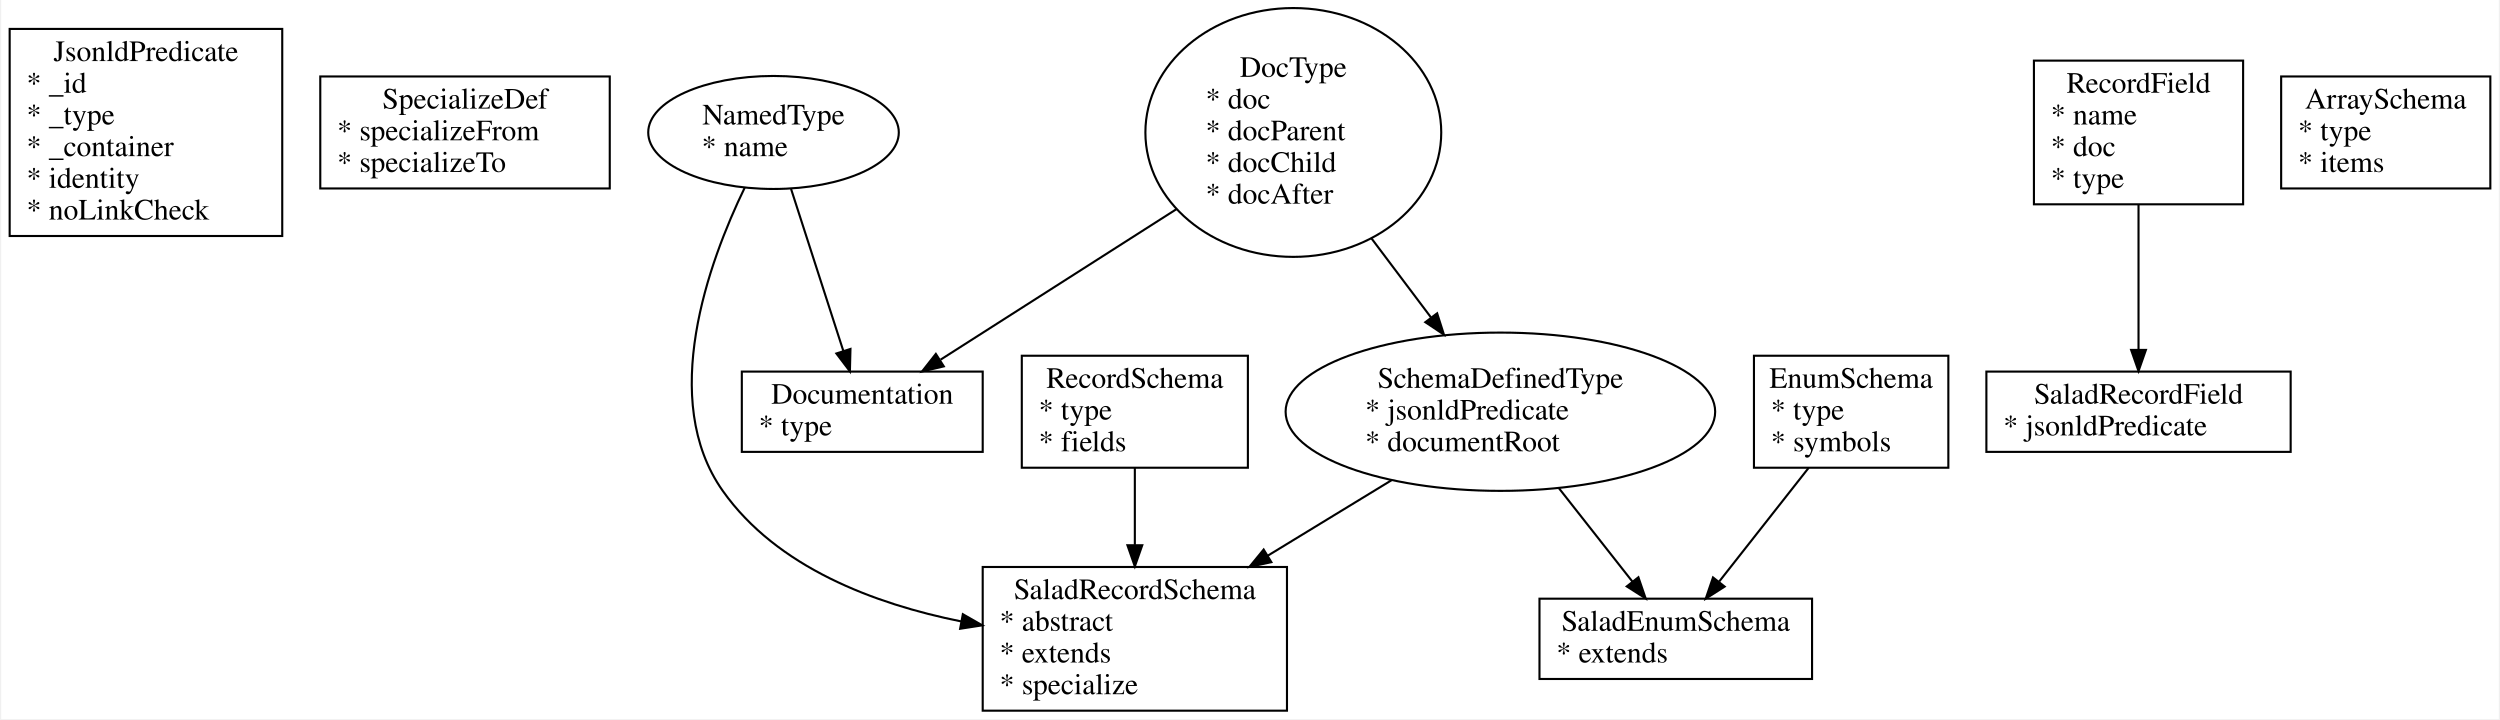
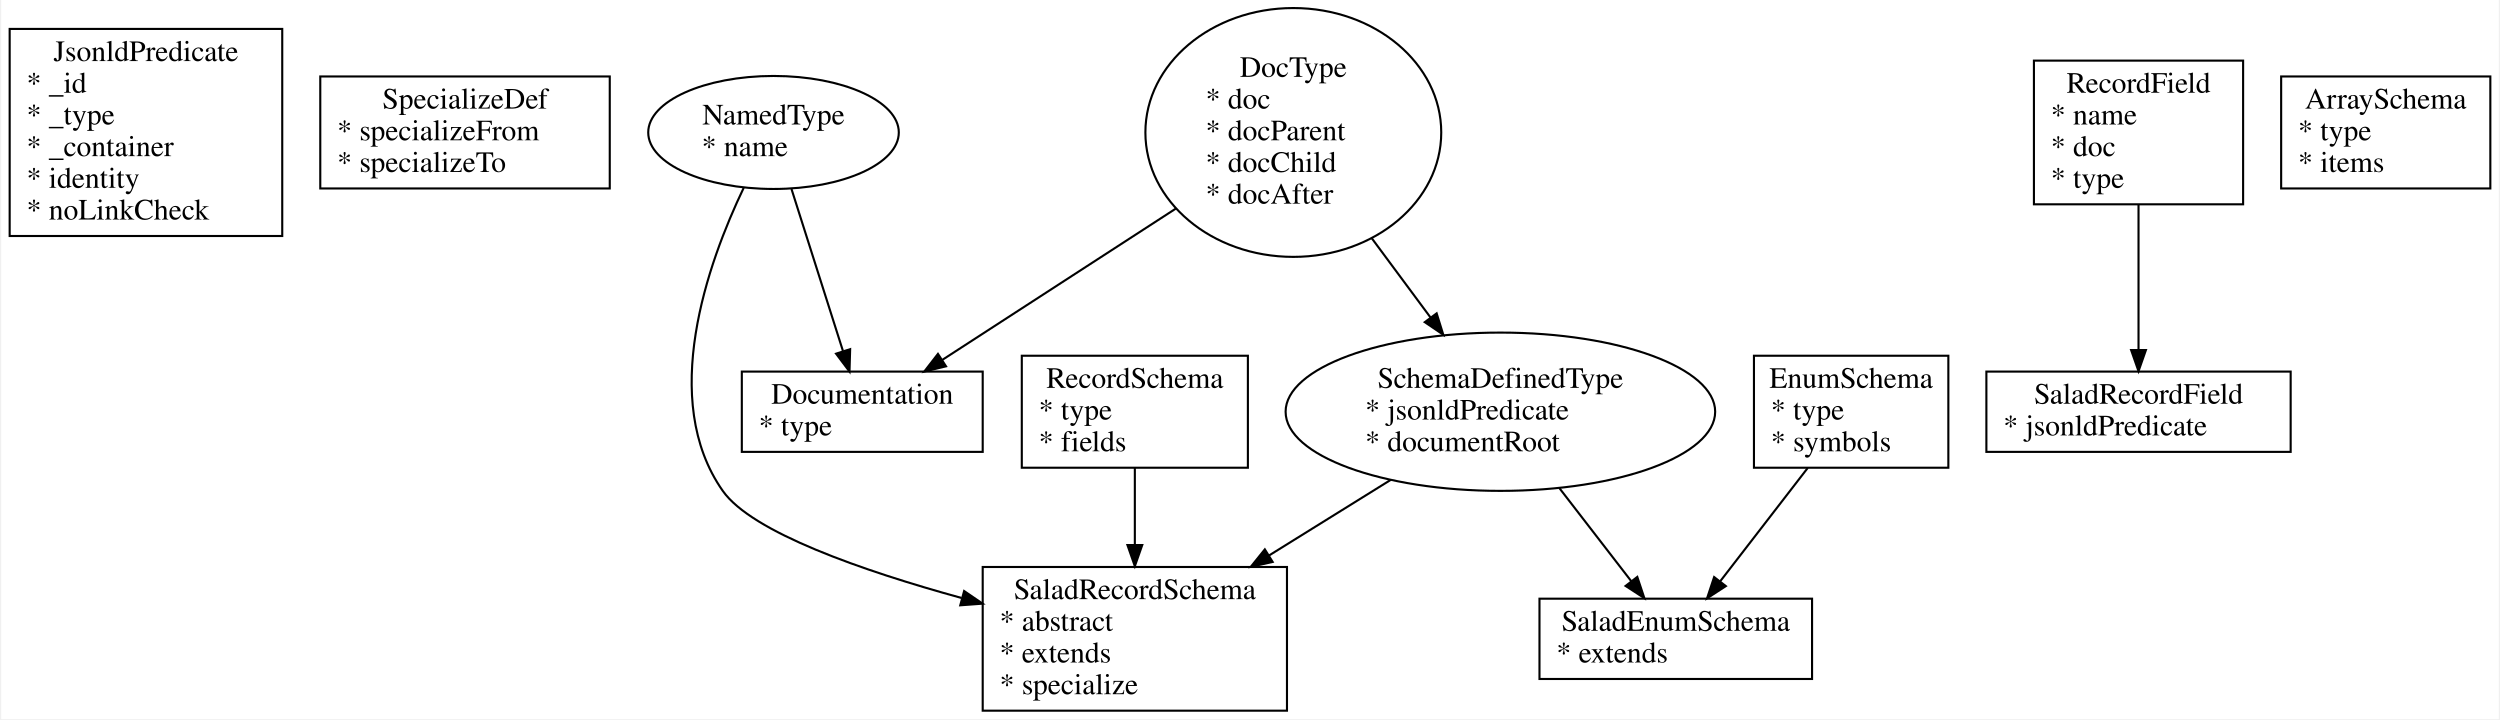
<svg xmlns="http://www.w3.org/2000/svg" width="1182pt" height="340pt" viewBox="0.00 0.00 1182.00 340.33">
  <g id="graph0" class="graph" transform="scale(1 1) rotate(0) translate(4 336.333)">
-     <polygon fill="white" stroke="none" points="-4,4 -4,-336.333 1178,-336.333 1178,4 -4,4" />
+     <polygon fill="#ffffff" stroke="transparent" points="-4,4 -4,-336.333 1178,-336.333 1178,4 -4,4" />
    <g id="node1" class="node">
-       <polygon fill="none" stroke="black" points="129,-322.643 0,-322.643 0,-224.643 129,-224.643 129,-322.643" />
-       <text text-anchor="middle" x="64.5" y="-307.443" font-family="Times,serif" font-size="14.00">JsonldPredicate</text>
-       <text text-anchor="start" x="8" y="-292.443" font-family="Times,serif" font-size="14.00">* _id</text>
-       <text text-anchor="start" x="8" y="-277.443" font-family="Times,serif" font-size="14.00">* _type</text>
-       <text text-anchor="start" x="8" y="-262.443" font-family="Times,serif" font-size="14.00">* _container</text>
-       <text text-anchor="start" x="8" y="-247.443" font-family="Times,serif" font-size="14.00">* identity</text>
-       <text text-anchor="start" x="8" y="-232.443" font-family="Times,serif" font-size="14.00">* noLinkCheck</text>
+       <polygon fill="none" stroke="#000000" points="129,-322.643 0,-322.643 0,-224.643 129,-224.643 129,-322.643" />
+       <text text-anchor="middle" x="64.5" y="-307.443" font-family="Times,serif" font-size="14.00" fill="#000000">JsonldPredicate</text>
+       <text text-anchor="start" x="8" y="-292.443" font-family="Times,serif" font-size="14.00" fill="#000000">* _id</text>
+       <text text-anchor="start" x="8" y="-277.443" font-family="Times,serif" font-size="14.00" fill="#000000">* _type</text>
+       <text text-anchor="start" x="8" y="-262.443" font-family="Times,serif" font-size="14.00" fill="#000000">* _container</text>
+       <text text-anchor="start" x="8" y="-247.443" font-family="Times,serif" font-size="14.00" fill="#000000">* identity</text>
+       <text text-anchor="start" x="8" y="-232.443" font-family="Times,serif" font-size="14.00" fill="#000000">* noLinkCheck</text>
    </g>
    <g id="node2" class="node">
-       <polygon fill="none" stroke="black" points="284,-300.143 147,-300.143 147,-247.143 284,-247.143 284,-300.143" />
-       <text text-anchor="middle" x="215.5" y="-284.943" font-family="Times,serif" font-size="14.00">SpecializeDef</text>
-       <text text-anchor="start" x="155" y="-269.943" font-family="Times,serif" font-size="14.00">* specializeFrom</text>
-       <text text-anchor="start" x="155" y="-254.943" font-family="Times,serif" font-size="14.00">* specializeTo</text>
+       <polygon fill="none" stroke="#000000" points="284,-300.143 147,-300.143 147,-247.143 284,-247.143 284,-300.143" />
+       <text text-anchor="middle" x="215.5" y="-284.943" font-family="Times,serif" font-size="14.00" fill="#000000">SpecializeDef</text>
+       <text text-anchor="start" x="155" y="-269.943" font-family="Times,serif" font-size="14.00" fill="#000000">* specializeFrom</text>
+       <text text-anchor="start" x="155" y="-254.943" font-family="Times,serif" font-size="14.00" fill="#000000">* specializeTo</text>
    </g>
    <g id="node3" class="node">
-       <ellipse fill="none" stroke="black" cx="361.5" cy="-273.643" rx="59.294" ry="26.741" />
-       <text text-anchor="middle" x="361.5" y="-277.443" font-family="Times,serif" font-size="14.00">NamedType</text>
-       <text text-anchor="start" x="327.5" y="-262.443" font-family="Times,serif" font-size="14.00">* name</text>
+       <ellipse fill="none" stroke="#000000" cx="361.5" cy="-273.643" rx="59.294" ry="26.741" />
+       <text text-anchor="middle" x="361.5" y="-277.443" font-family="Times,serif" font-size="14.00" fill="#000000">NamedType</text>
+       <text text-anchor="start" x="327.5" y="-262.443" font-family="Times,serif" font-size="14.00" fill="#000000">* name</text>
    </g>
    <g id="node9" class="node">
-       <polygon fill="none" stroke="black" points="604.5,-68 460.5,-68 460.5,-0 604.5,-0 604.5,-68" />
-       <text text-anchor="middle" x="532.5" y="-52.8" font-family="Times,serif" font-size="14.00">SaladRecordSchema</text>
-       <text text-anchor="start" x="468.5" y="-37.8" font-family="Times,serif" font-size="14.00">* abstract</text>
-       <text text-anchor="start" x="468.5" y="-22.8" font-family="Times,serif" font-size="14.00">* extends</text>
-       <text text-anchor="start" x="468.5" y="-7.8" font-family="Times,serif" font-size="14.00">* specialize</text>
+       <polygon fill="none" stroke="#000000" points="604.5,-68 460.5,-68 460.5,0 604.5,0 604.5,-68" />
+       <text text-anchor="middle" x="532.5" y="-52.8" font-family="Times,serif" font-size="14.00" fill="#000000">SaladRecordSchema</text>
+       <text text-anchor="start" x="468.5" y="-37.8" font-family="Times,serif" font-size="14.00" fill="#000000">* abstract</text>
+       <text text-anchor="start" x="468.5" y="-22.8" font-family="Times,serif" font-size="14.00" fill="#000000">* extends</text>
+       <text text-anchor="start" x="468.5" y="-7.8" font-family="Times,serif" font-size="14.00" fill="#000000">* specialize</text>
    </g>
    <g id="edge3" class="edge">
-       <path fill="none" stroke="black" d="M347.855,-247.485C330.719,-212.09 307.028,-147.106 337.5,-104 363.066,-67.834 409.257,-50.501 450.266,-42.248" />
-       <polygon fill="black" stroke="black" points="451.098,-45.653 460.29,-40.386 449.819,-38.771 451.098,-45.653" />
+       <path fill="none" stroke="#000000" d="M347.399,-247.451C330.276,-211.673 307.207,-147.061 337.5,-104 351.291,-84.397 403.57,-66.233 450.528,-53.323" />
+       <polygon fill="#000000" stroke="#000000" points="451.706,-56.63 460.451,-50.649 449.885,-49.871 451.706,-56.63" />
    </g>
    <g id="node13" class="node">
-       <polygon fill="none" stroke="black" points="460.5,-160.477 346.5,-160.477 346.5,-122.477 460.5,-122.477 460.5,-160.477" />
-       <text text-anchor="middle" x="403.5" y="-145.277" font-family="Times,serif" font-size="14.00">Documentation</text>
-       <text text-anchor="start" x="354.5" y="-130.277" font-family="Times,serif" font-size="14.00">* type</text>
+       <polygon fill="none" stroke="#000000" points="460.5,-160.477 346.5,-160.477 346.5,-122.477 460.5,-122.477 460.5,-160.477" />
+       <text text-anchor="middle" x="403.5" y="-145.277" font-family="Times,serif" font-size="14.00" fill="#000000">Documentation</text>
+       <text text-anchor="start" x="354.5" y="-130.277" font-family="Times,serif" font-size="14.00" fill="#000000">* type</text>
    </g>
    <g id="edge8" class="edge">
-       <path fill="none" stroke="black" d="M369.798,-246.926C376.929,-224.824 387.192,-193.02 394.515,-170.322" />
-       <polygon fill="black" stroke="black" points="397.912,-171.193 397.652,-160.601 391.25,-169.044 397.912,-171.193" />
+       <path fill="none" stroke="#000000" d="M369.999,-246.897C377.067,-224.658 387.104,-193.072 394.347,-170.28" />
+       <polygon fill="#000000" stroke="#000000" points="397.764,-171.082 397.457,-160.492 391.093,-168.962 397.764,-171.082" />
    </g>
    <g id="node4" class="node">
-       <ellipse fill="none" stroke="black" cx="607.5" cy="-273.643" rx="70.007" ry="58.88" />
-       <text text-anchor="middle" x="607.5" y="-299.943" font-family="Times,serif" font-size="14.00">DocType</text>
-       <text text-anchor="start" x="566" y="-284.943" font-family="Times,serif" font-size="14.00">* doc</text>
-       <text text-anchor="start" x="566" y="-269.943" font-family="Times,serif" font-size="14.00">* docParent</text>
-       <text text-anchor="start" x="566" y="-254.943" font-family="Times,serif" font-size="14.00">* docChild</text>
-       <text text-anchor="start" x="566" y="-239.943" font-family="Times,serif" font-size="14.00">* docAfter</text>
+       <ellipse fill="none" stroke="#000000" cx="607.5" cy="-273.643" rx="70.007" ry="58.88" />
+       <text text-anchor="middle" x="607.5" y="-299.943" font-family="Times,serif" font-size="14.00" fill="#000000">DocType</text>
+       <text text-anchor="start" x="566" y="-284.943" font-family="Times,serif" font-size="14.00" fill="#000000">* doc</text>
+       <text text-anchor="start" x="566" y="-269.943" font-family="Times,serif" font-size="14.00" fill="#000000">* docParent</text>
+       <text text-anchor="start" x="566" y="-254.943" font-family="Times,serif" font-size="14.00" fill="#000000">* docChild</text>
+       <text text-anchor="start" x="566" y="-239.943" font-family="Times,serif" font-size="14.00" fill="#000000">* docAfter</text>
    </g>
    <g id="node5" class="node">
-       <ellipse fill="none" stroke="black" cx="705.5" cy="-141.477" rx="101.647" ry="37.453" />
-       <text text-anchor="middle" x="705.5" y="-152.777" font-family="Times,serif" font-size="14.00">SchemaDefinedType</text>
-       <text text-anchor="start" x="641.5" y="-137.777" font-family="Times,serif" font-size="14.00">* jsonldPredicate</text>
-       <text text-anchor="start" x="641.5" y="-122.777" font-family="Times,serif" font-size="14.00">* documentRoot</text>
+       <ellipse fill="none" stroke="#000000" cx="705.5" cy="-141.477" rx="101.647" ry="37.453" />
+       <text text-anchor="middle" x="705.5" y="-152.777" font-family="Times,serif" font-size="14.00" fill="#000000">SchemaDefinedType</text>
+       <text text-anchor="start" x="641.5" y="-137.777" font-family="Times,serif" font-size="14.00" fill="#000000">* jsonldPredicate</text>
+       <text text-anchor="start" x="641.5" y="-122.777" font-family="Times,serif" font-size="14.00" fill="#000000">* documentRoot</text>
    </g>
    <g id="edge1" class="edge">
-       <path fill="none" stroke="black" d="M644.55,-223.433C653.798,-211.149 663.651,-198.061 672.679,-186.07" />
-       <polygon fill="black" stroke="black" points="675.561,-188.061 678.78,-177.967 669.969,-183.851 675.561,-188.061" />
+       <path fill="none" stroke="#000000" d="M644.55,-223.677C653.71,-211.323 663.464,-198.168 672.421,-186.088" />
+       <polygon fill="#000000" stroke="#000000" points="675.333,-188.037 678.478,-177.92 669.71,-183.868 675.333,-188.037" />
    </g>
    <g id="edge9" class="edge">
-       <path fill="none" stroke="black" d="M552.295,-237.418C516.853,-214.804 471.789,-186.05 440.588,-166.142" />
-       <polygon fill="black" stroke="black" points="442.089,-162.948 431.777,-160.519 438.324,-168.849 442.089,-162.948" />
+       <path fill="none" stroke="#000000" d="M552.026,-237.703C516.868,-214.925 472.324,-186.066 441.229,-165.92" />
+       <polygon fill="#000000" stroke="#000000" points="443.13,-162.982 432.834,-160.482 439.324,-168.856 443.13,-162.982" />
    </g>
    <g id="edge5" class="edge">
-       <path fill="none" stroke="black" d="M654.063,-109.116C635.665,-97.899 614.721,-85.129 595.461,-73.387" />
-       <polygon fill="black" stroke="black" points="597.106,-70.291 586.746,-68.073 593.462,-76.267 597.106,-70.291" />
+       <path fill="none" stroke="#000000" d="M653.594,-109.23C635.469,-97.97 614.918,-85.203 595.96,-73.424" />
+       <polygon fill="#000000" stroke="#000000" points="597.717,-70.396 587.376,-68.092 594.023,-76.342 597.717,-70.396" />
    </g>
    <g id="node11" class="node">
-       <polygon fill="none" stroke="black" points="853,-53 724,-53 724,-15 853,-15 853,-53" />
-       <text text-anchor="middle" x="788.5" y="-37.8" font-family="Times,serif" font-size="14.00">SaladEnumSchema</text>
-       <text text-anchor="start" x="732" y="-22.8" font-family="Times,serif" font-size="14.00">* extends</text>
+       <polygon fill="none" stroke="#000000" points="853,-53 724,-53 724,-15 853,-15 853,-53" />
+       <text text-anchor="middle" x="788.5" y="-37.8" font-family="Times,serif" font-size="14.00" fill="#000000">SaladEnumSchema</text>
+       <text text-anchor="start" x="732" y="-22.8" font-family="Times,serif" font-size="14.00" fill="#000000">* extends</text>
    </g>
    <g id="edge7" class="edge">
-       <path fill="none" stroke="black" d="M733.138,-105.354C744.541,-90.863 757.522,-74.367 768.047,-60.992" />
-       <polygon fill="black" stroke="black" points="770.813,-63.136 774.247,-53.113 765.312,-58.808 770.813,-63.136" />
+       <path fill="none" stroke="#000000" d="M733.369,-105.389C744.523,-90.946 757.155,-74.589 767.51,-61.179" />
+       <polygon fill="#000000" stroke="#000000" points="770.288,-63.308 773.631,-53.254 764.748,-59.03 770.288,-63.308" />
    </g>
    <g id="node6" class="node">
-       <polygon fill="none" stroke="black" points="1057,-307.643 958,-307.643 958,-239.643 1057,-239.643 1057,-307.643" />
-       <text text-anchor="middle" x="1007.5" y="-292.443" font-family="Times,serif" font-size="14.00">RecordField</text>
-       <text text-anchor="start" x="966" y="-277.443" font-family="Times,serif" font-size="14.00">* name</text>
-       <text text-anchor="start" x="966" y="-262.443" font-family="Times,serif" font-size="14.00">* doc</text>
-       <text text-anchor="start" x="966" y="-247.443" font-family="Times,serif" font-size="14.00">* type</text>
+       <polygon fill="none" stroke="#000000" points="1057,-307.643 958,-307.643 958,-239.643 1057,-239.643 1057,-307.643" />
+       <text text-anchor="middle" x="1007.5" y="-292.443" font-family="Times,serif" font-size="14.00" fill="#000000">RecordField</text>
+       <text text-anchor="start" x="966" y="-277.443" font-family="Times,serif" font-size="14.00" fill="#000000">* name</text>
+       <text text-anchor="start" x="966" y="-262.443" font-family="Times,serif" font-size="14.00" fill="#000000">* doc</text>
+       <text text-anchor="start" x="966" y="-247.443" font-family="Times,serif" font-size="14.00" fill="#000000">* type</text>
    </g>
    <g id="node7" class="node">
-       <polygon fill="none" stroke="black" points="1079.5,-160.477 935.5,-160.477 935.5,-122.477 1079.5,-122.477 1079.5,-160.477" />
-       <text text-anchor="middle" x="1007.5" y="-145.277" font-family="Times,serif" font-size="14.00">SaladRecordField</text>
-       <text text-anchor="start" x="943.5" y="-130.277" font-family="Times,serif" font-size="14.00">* jsonldPredicate</text>
+       <polygon fill="none" stroke="#000000" points="1079.5,-160.477 935.5,-160.477 935.5,-122.477 1079.5,-122.477 1079.5,-160.477" />
+       <text text-anchor="middle" x="1007.5" y="-145.277" font-family="Times,serif" font-size="14.00" fill="#000000">SaladRecordField</text>
+       <text text-anchor="start" x="943.5" y="-130.277" font-family="Times,serif" font-size="14.00" fill="#000000">* jsonldPredicate</text>
    </g>
    <g id="edge2" class="edge">
-       <path fill="none" stroke="black" d="M1007.5,-239.46C1007.5,-218.262 1007.5,-191.067 1007.5,-170.872" />
-       <polygon fill="black" stroke="black" points="1011,-170.736 1007.5,-160.736 1004,-170.736 1011,-170.736" />
+       <path fill="none" stroke="#000000" d="M1007.5,-239.607C1007.5,-218.342 1007.5,-191.235 1007.5,-170.902" />
+       <polygon fill="#000000" stroke="#000000" points="1011,-170.668 1007.5,-160.668 1004,-170.668 1011,-170.668" />
    </g>
    <g id="node8" class="node">
-       <polygon fill="none" stroke="black" points="586,-167.977 479,-167.977 479,-114.977 586,-114.977 586,-167.977" />
-       <text text-anchor="middle" x="532.5" y="-152.777" font-family="Times,serif" font-size="14.00">RecordSchema</text>
-       <text text-anchor="start" x="487" y="-137.777" font-family="Times,serif" font-size="14.00">* type</text>
-       <text text-anchor="start" x="487" y="-122.777" font-family="Times,serif" font-size="14.00">* fields</text>
+       <polygon fill="none" stroke="#000000" points="586,-167.977 479,-167.977 479,-114.977 586,-114.977 586,-167.977" />
+       <text text-anchor="middle" x="532.5" y="-152.777" font-family="Times,serif" font-size="14.00" fill="#000000">RecordSchema</text>
+       <text text-anchor="start" x="487" y="-137.777" font-family="Times,serif" font-size="14.00" fill="#000000">* type</text>
+       <text text-anchor="start" x="487" y="-122.777" font-family="Times,serif" font-size="14.00" fill="#000000">* fields</text>
    </g>
    <g id="edge4" class="edge">
-       <path fill="none" stroke="black" d="M532.5,-114.944C532.5,-103.988 532.5,-90.876 532.5,-78.47" />
-       <polygon fill="black" stroke="black" points="536,-78.278 532.5,-68.278 529,-78.278 536,-78.278" />
+       <path fill="none" stroke="#000000" d="M532.5,-114.909C532.5,-103.934 532.5,-90.906 532.5,-78.547" />
+       <polygon fill="#000000" stroke="#000000" points="536,-78.383 532.5,-68.383 529,-78.383 536,-78.383" />
    </g>
    <g id="node10" class="node">
-       <polygon fill="none" stroke="black" points="917.5,-167.977 825.5,-167.977 825.5,-114.977 917.5,-114.977 917.5,-167.977" />
-       <text text-anchor="middle" x="871.5" y="-152.777" font-family="Times,serif" font-size="14.00">EnumSchema</text>
-       <text text-anchor="start" x="833.5" y="-137.777" font-family="Times,serif" font-size="14.00">* type</text>
-       <text text-anchor="start" x="833.5" y="-122.777" font-family="Times,serif" font-size="14.00">* symbols</text>
+       <polygon fill="none" stroke="#000000" points="917.5,-167.977 825.5,-167.977 825.5,-114.977 917.5,-114.977 917.5,-167.977" />
+       <text text-anchor="middle" x="871.5" y="-152.777" font-family="Times,serif" font-size="14.00" fill="#000000">EnumSchema</text>
+       <text text-anchor="start" x="833.5" y="-137.777" font-family="Times,serif" font-size="14.00" fill="#000000">* type</text>
+       <text text-anchor="start" x="833.5" y="-122.777" font-family="Times,serif" font-size="14.00" fill="#000000">* symbols</text>
    </g>
    <g id="edge6" class="edge">
-       <path fill="none" stroke="black" d="M851.408,-114.944C838.579,-98.641 821.993,-77.562 809.072,-61.143" />
-       <polygon fill="black" stroke="black" points="811.623,-58.725 802.689,-53.031 806.122,-63.054 811.623,-58.725" />
+       <path fill="none" stroke="#000000" d="M850.983,-114.909C838.392,-98.606 822.304,-77.773 809.606,-61.331" />
+       <polygon fill="#000000" stroke="#000000" points="812.194,-58.955 803.312,-53.18 806.654,-63.234 812.194,-58.955" />
    </g>
    <g id="node12" class="node">
-       <polygon fill="none" stroke="black" points="1174,-300.143 1075,-300.143 1075,-247.143 1174,-247.143 1174,-300.143" />
-       <text text-anchor="middle" x="1124.5" y="-284.943" font-family="Times,serif" font-size="14.00">ArraySchema</text>
-       <text text-anchor="start" x="1083" y="-269.943" font-family="Times,serif" font-size="14.00">* type</text>
-       <text text-anchor="start" x="1083" y="-254.943" font-family="Times,serif" font-size="14.00">* items</text>
+       <polygon fill="none" stroke="#000000" points="1174,-300.143 1075,-300.143 1075,-247.143 1174,-247.143 1174,-300.143" />
+       <text text-anchor="middle" x="1124.5" y="-284.943" font-family="Times,serif" font-size="14.00" fill="#000000">ArraySchema</text>
+       <text text-anchor="start" x="1083" y="-269.943" font-family="Times,serif" font-size="14.00" fill="#000000">* type</text>
+       <text text-anchor="start" x="1083" y="-254.943" font-family="Times,serif" font-size="14.00" fill="#000000">* items</text>
    </g>
  </g>
</svg>
